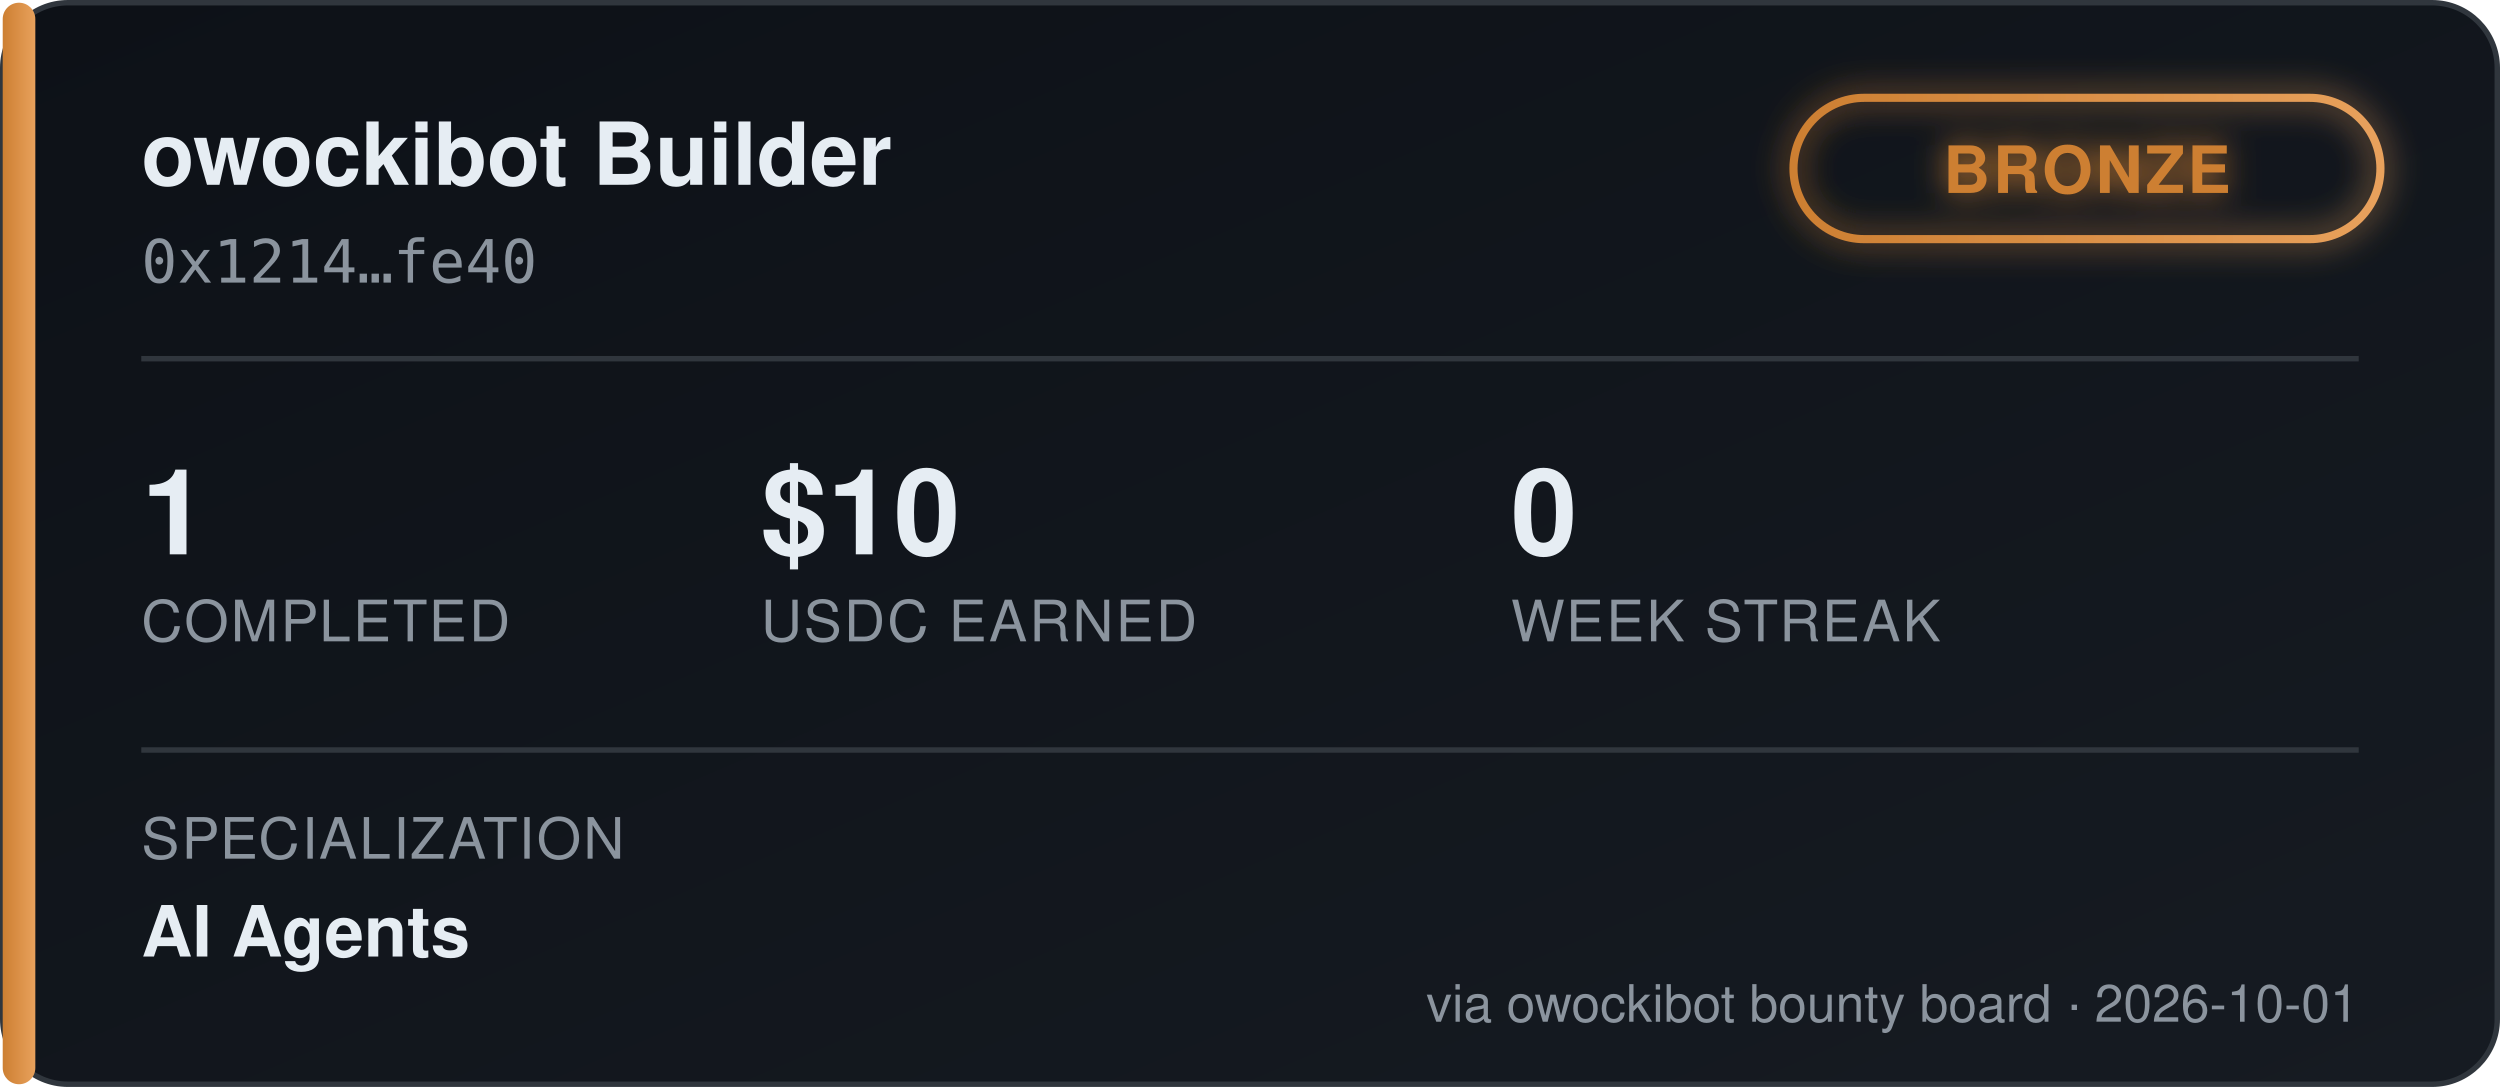
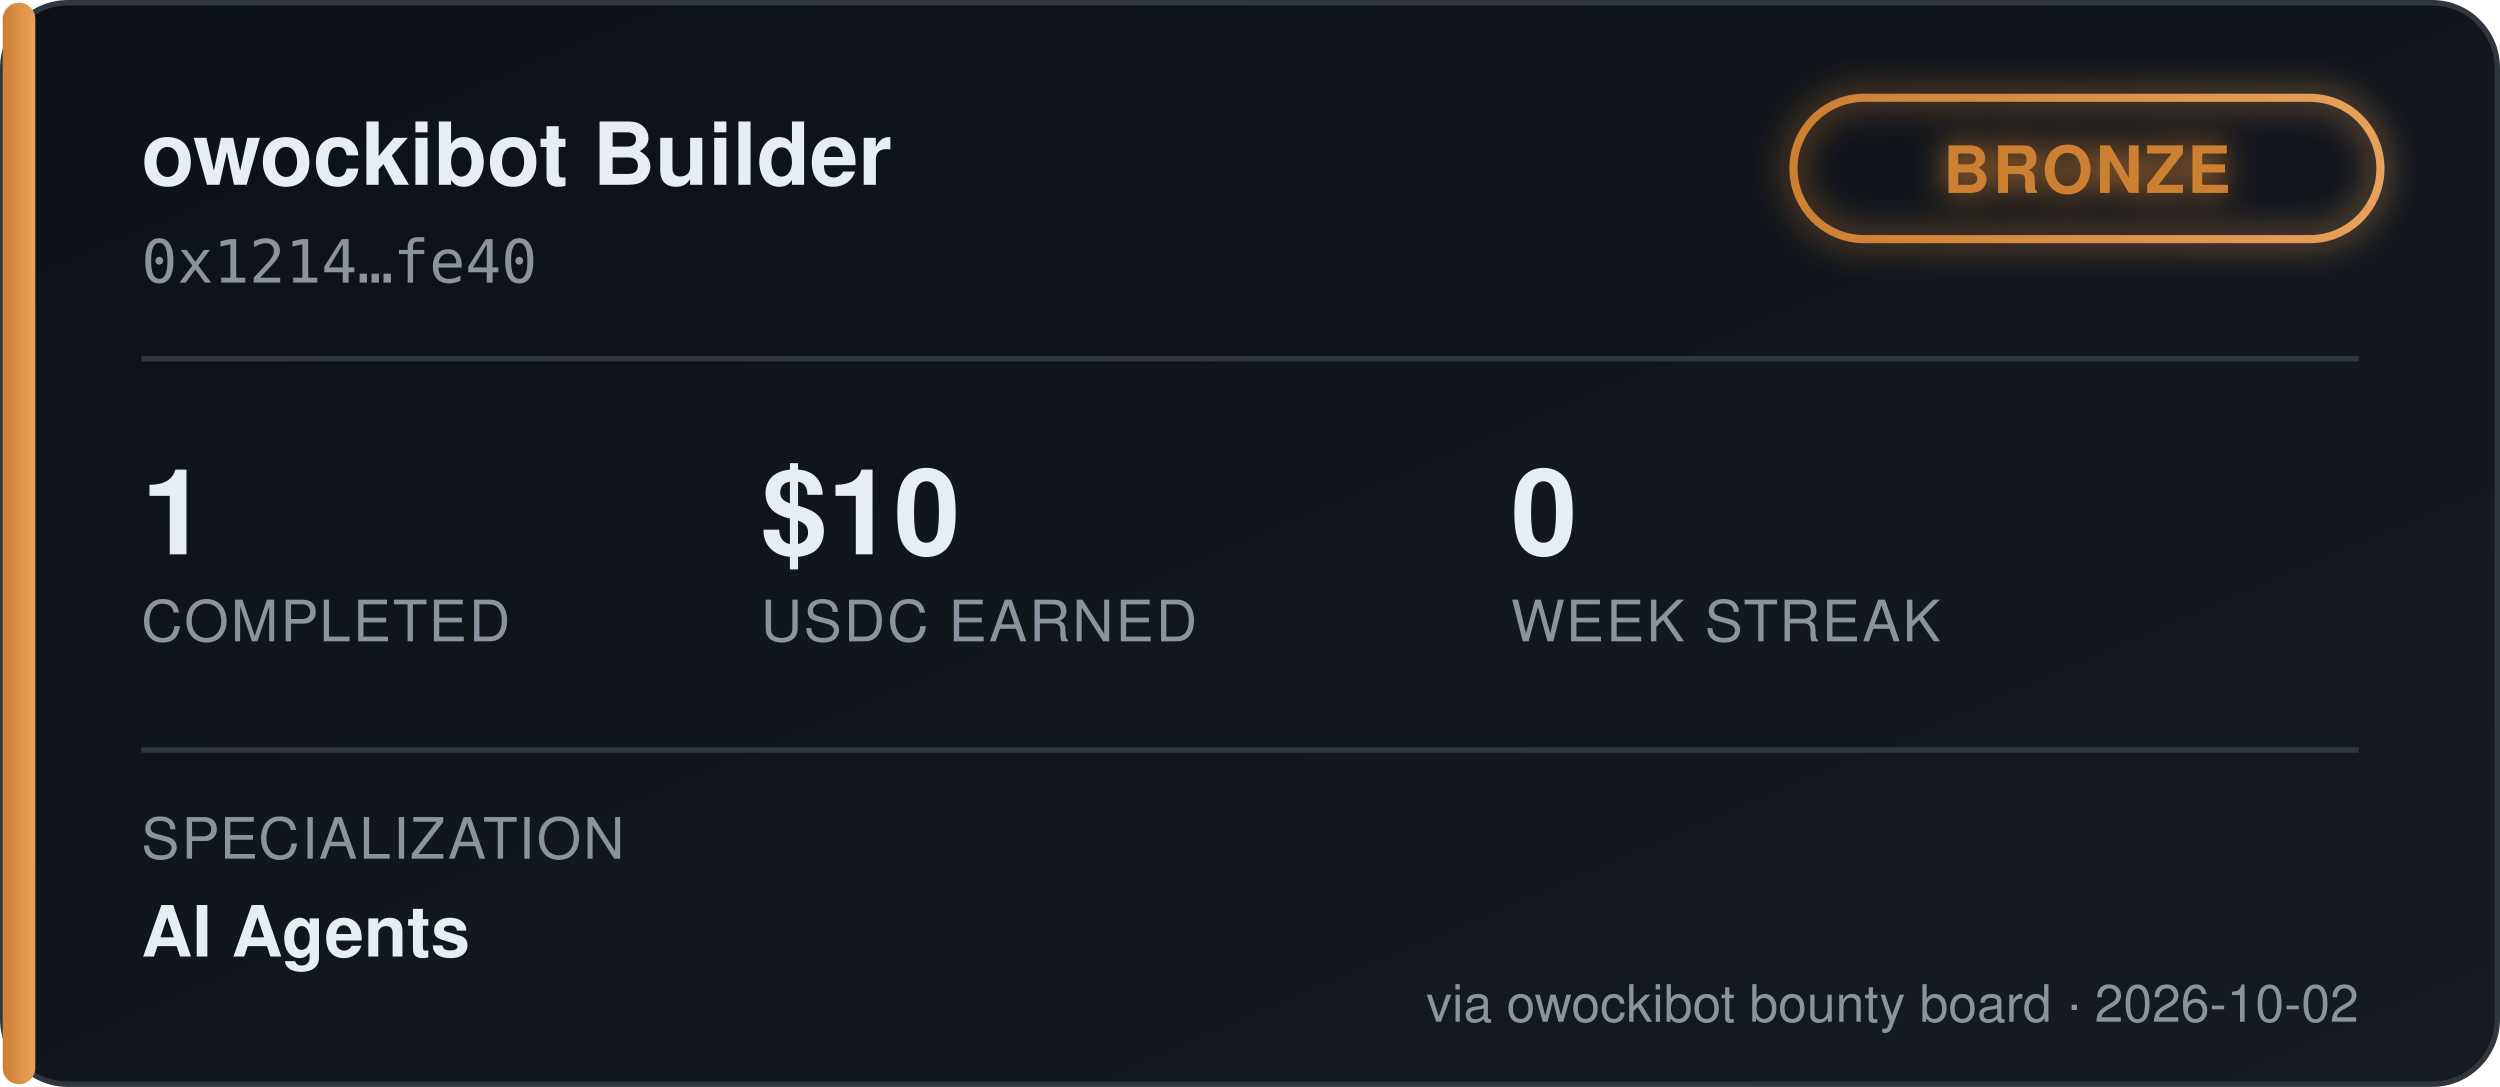
<svg xmlns="http://www.w3.org/2000/svg" width="460" height="200" viewBox="0 0 460 200" font-family="'Segoe UI', Helvetica, Arial, sans-serif">
  <defs>
    <linearGradient id="bgGrad" x1="0" y1="0" x2="1" y2="1">
      <stop offset="0%" stop-color="#0d1117" />
      <stop offset="100%" stop-color="#161b22" />
    </linearGradient>
    <linearGradient id="tierGrad" x1="0" y1="0" x2="1" y2="0">
      <stop offset="0%" stop-color="#cd7f32" />
      <stop offset="100%" stop-color="#e8a15c" />
    </linearGradient>
    <filter id="glow" x="-50%" y="-50%" width="200%" height="200%">
      <feGaussianBlur stdDeviation="3" result="blur" />
      <feMerge>
        <feMergeNode in="blur" />
        <feMergeNode in="SourceGraphic" />
      </feMerge>
    </filter>
  </defs>
  <rect x="0.5" y="0.5" width="459" height="199" rx="12" fill="url(#bgGrad)" stroke="#30363d" />
  <rect x="0.5" y="0.5" width="6" height="199" rx="3" fill="url(#tierGrad)" />
  <text x="26" y="34" fill="#e6edf3" font-size="16" font-weight="700">owockibot Builder</text>
  <text x="26" y="52" fill="#8b949e" font-size="11" font-family="monospace">0x1214…fe40</text>
  <g transform="translate(330, 18)" filter="url(#glow)">
    <rect x="0" y="0" width="108" height="26" rx="13" fill="none" stroke="url(#tierGrad)" stroke-width="1.5" />
    <text x="54" y="17.5" fill="#cd7f32" font-size="12" font-weight="700" text-anchor="middle" letter-spacing="0.5">BRONZE</text>
  </g>
  <line x1="26" y1="66" x2="434" y2="66" stroke="#30363d" stroke-width="1" />
  <g font-size="22" font-weight="700" fill="#e6edf3">
    <text x="26" y="102">1</text>
    <text x="140" y="102">$10</text>
    <text x="278" y="102">0</text>
  </g>
  <g font-size="10.5" fill="#8b949e" letter-spacing="0.4">
    <text x="26" y="118">COMPLETED</text>
    <text x="140" y="118">USDC EARNED</text>
    <text x="278" y="118">WEEK STREAK</text>
  </g>
  <line x1="26" y1="138" x2="434" y2="138" stroke="#30363d" stroke-width="1" />
  <text x="26" y="158" fill="#8b949e" font-size="10.5" letter-spacing="0.4">SPECIALIZATION</text>
  <text x="26" y="176" fill="#e6edf3" font-size="13" font-weight="600">AI Agents</text>
-   <text x="434" y="188" fill="#8b949e" font-size="9.5" text-anchor="end">via owockibot bounty board · 2026-10-01</text>
+   <text x="434" y="188" fill="#8b949e" font-size="9.5" text-anchor="end">via owockibot bounty board · 2026-10-02</text>
</svg>
